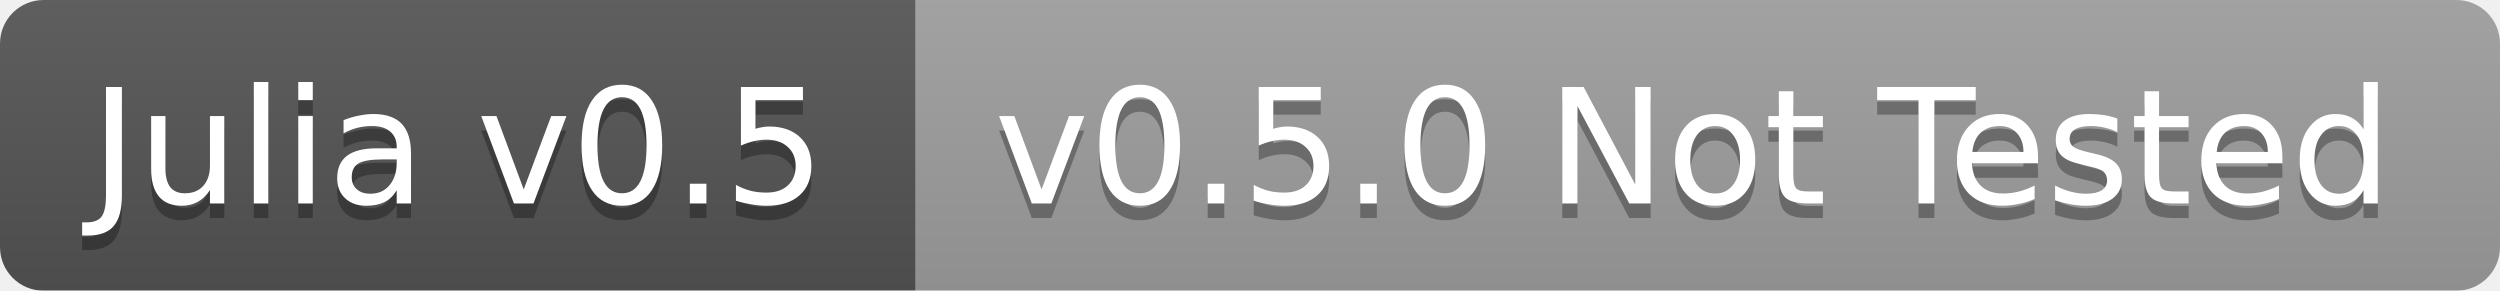
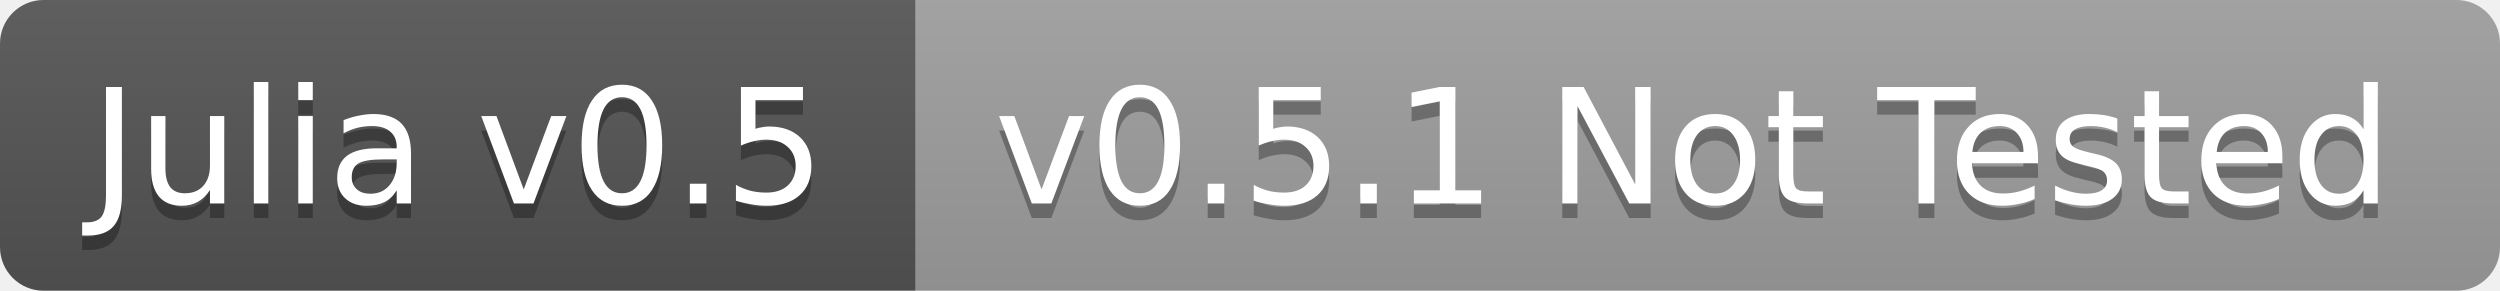
<svg xmlns="http://www.w3.org/2000/svg" width="172" height="20">
  <linearGradient id="b" x2="0" y2="100%">
    <stop offset="0" stop-color="#bbb" stop-opacity=".1" />
    <stop offset="1" stop-opacity=".1" />
  </linearGradient>
-   <mask id="a">
+   <clipPath id="a">
    <rect width="172" height="20" rx="3" fill="#fff" />
-   </mask>
-   <g mask="url(#a)">
+   </clipPath>
+   <g clip-path="url(#a)">
    <path fill="#555" d="M0 0h63v20H0z" />
    <path fill="#9f9f9f" d="M63 0h109v20H63z" />
    <path fill="url(#b)" d="M0 0h172v20H0z" />
  </g>
  <g fill="#fff" text-anchor="middle" font-family="DejaVu Sans,Verdana,Geneva,sans-serif" font-size="11">
    <text x="31.5" y="15" fill="#010101" fill-opacity=".3">Julia v0.5</text>
    <text x="31.5" y="14">Julia v0.5</text>
-     <text x="116.5" y="15" fill="#010101" fill-opacity=".3">v0.5.0 Not Tested</text>
-     <text x="116.5" y="14">v0.5.0 Not Tested</text>
+     <text x="116.5" y="15" fill="#010101" fill-opacity=".3">v0.5.1 Not Tested</text>
+     <text x="116.5" y="14">v0.5.1 Not Tested</text>
  </g>
</svg>
